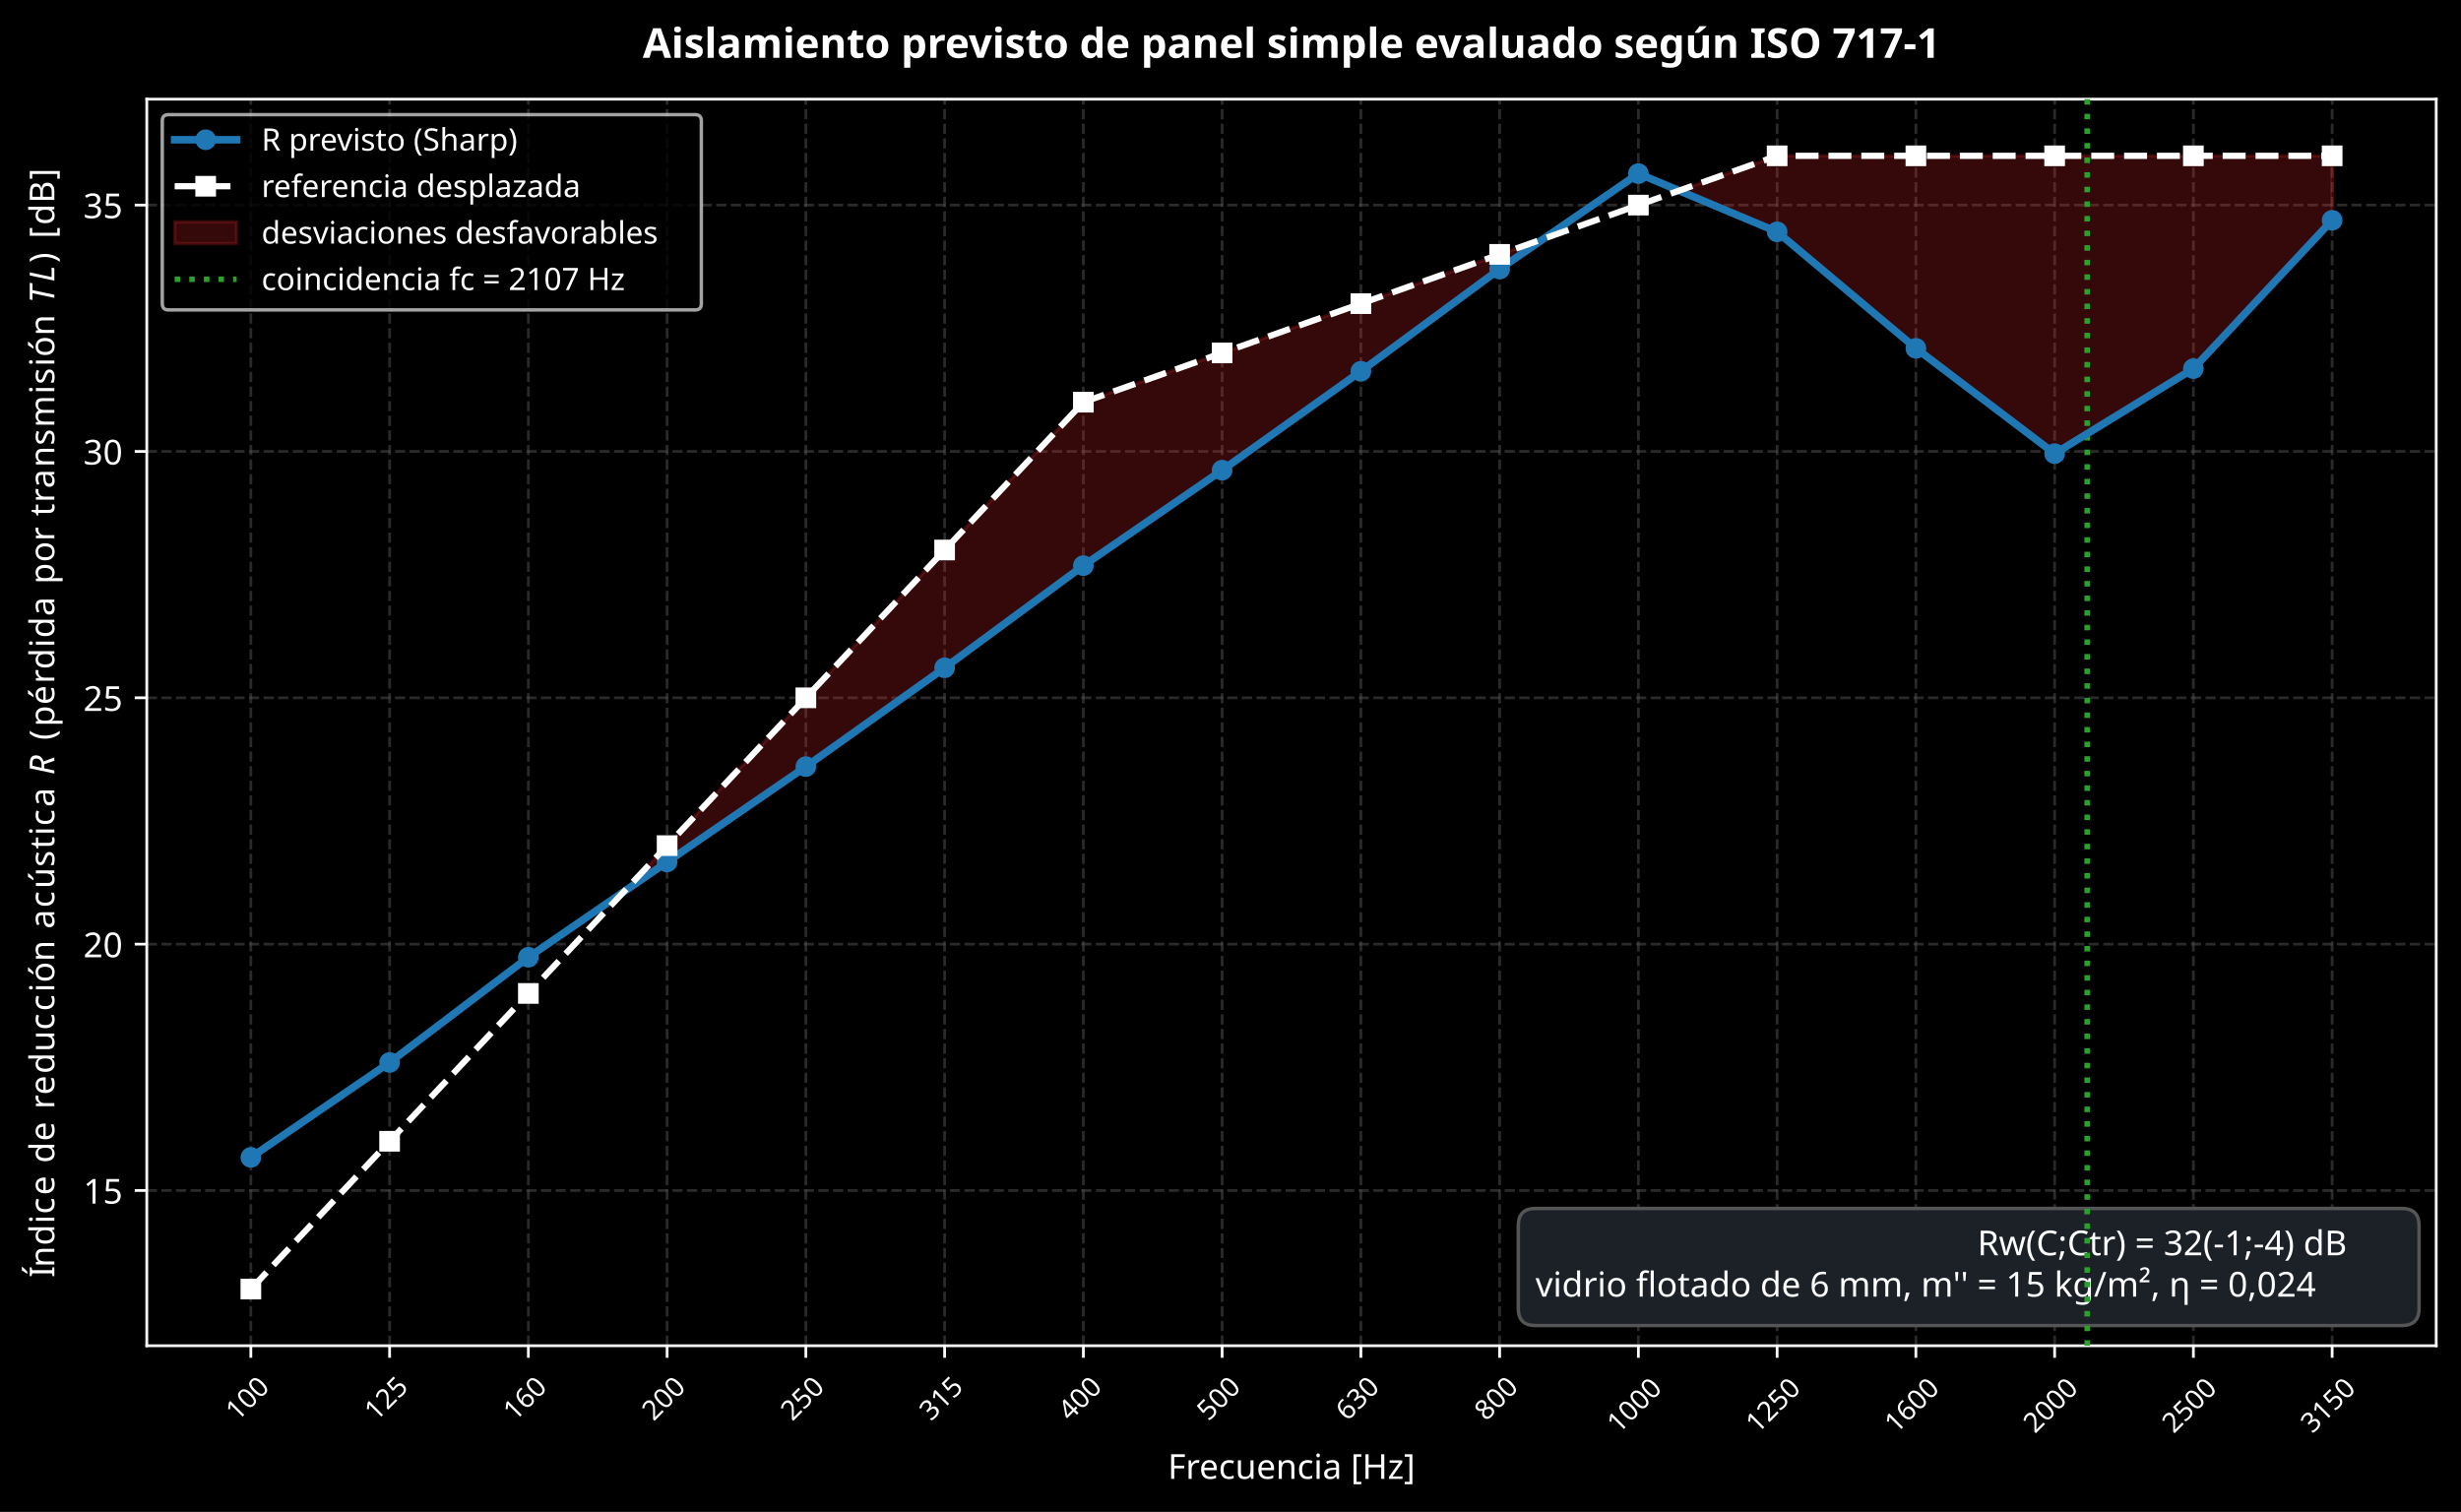
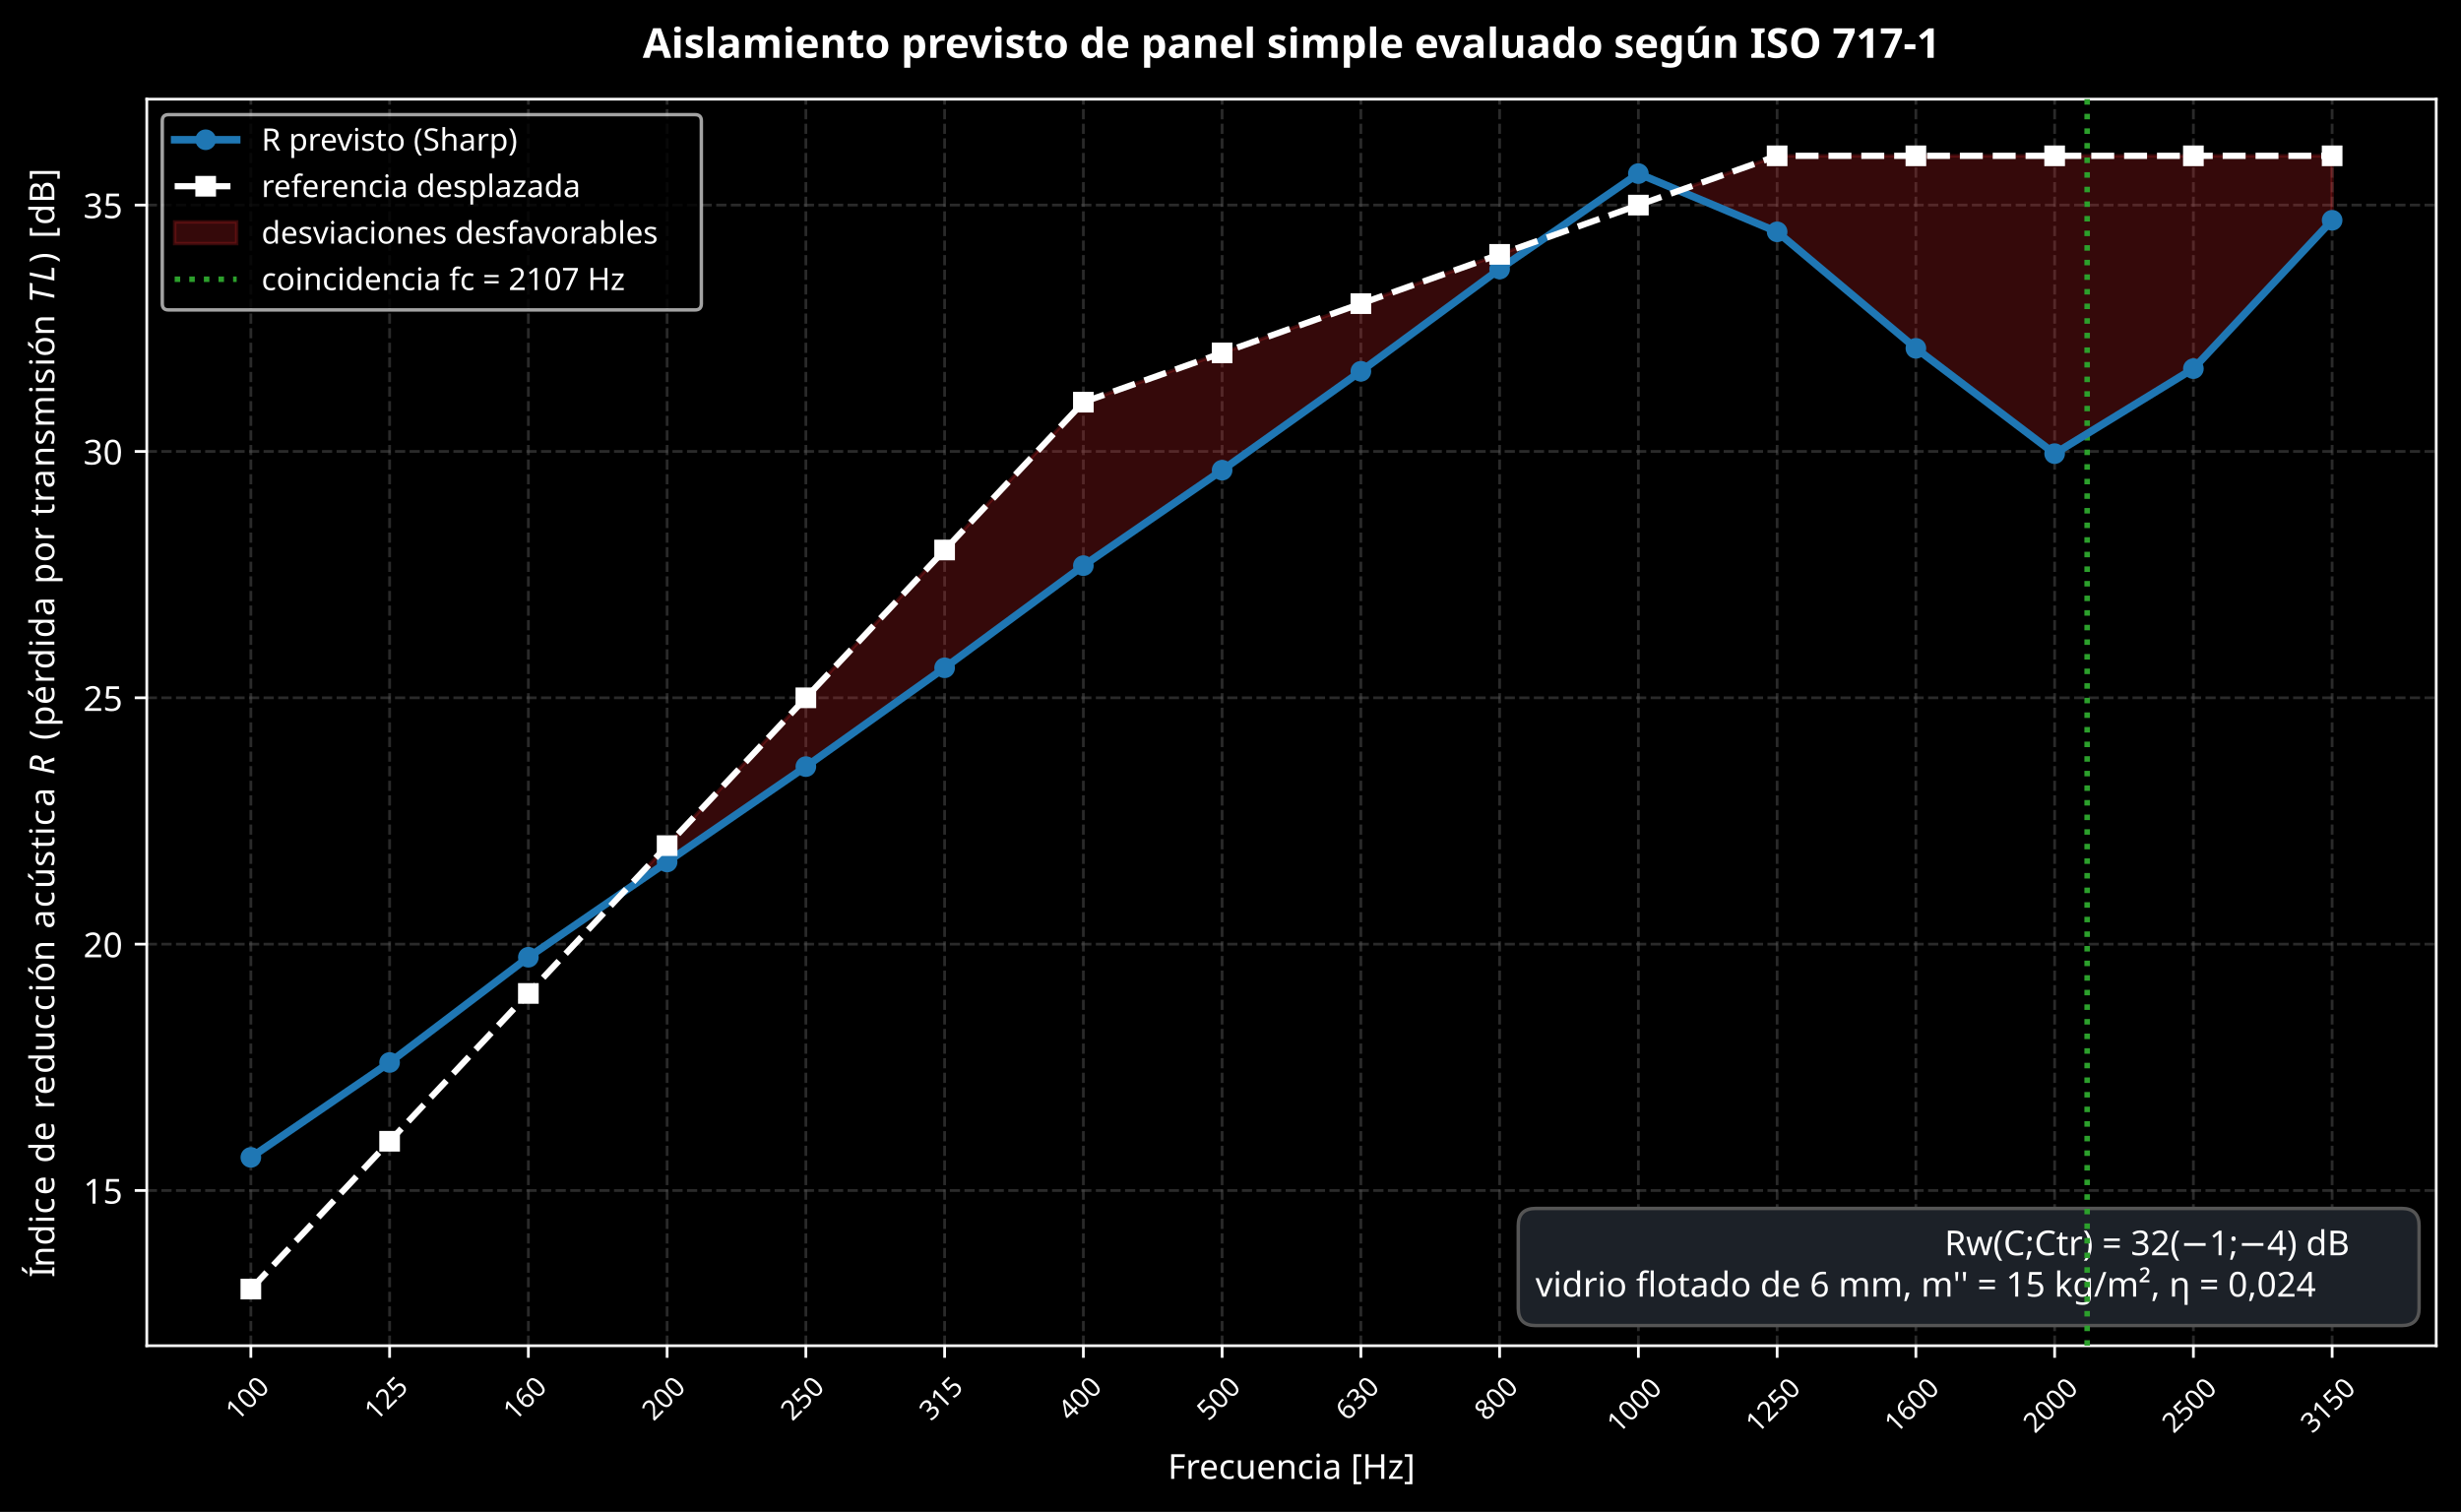
<svg xmlns="http://www.w3.org/2000/svg" xmlns:xlink="http://www.w3.org/1999/xlink" width="714.665pt" height="439.059pt" viewBox="0 0 714.665 439.059" version="1.1">
  <defs>
    <style type="text/css">*{stroke-linejoin: round; stroke-linecap: butt}</style>
  </defs>
  <g id="figure_1">
    <g id="patch_1">
      <path d="M 0 439.059  L 714.665 439.059  L 714.665 0  L 0 0  z " />
    </g>
    <g id="axes_1">
      <g id="patch_2">
        <path d="M 42.627 390.805  L 707.465 390.805  L 707.465 28.798  L 42.627 28.798  z " />
      </g>
      <g id="matplotlib.axis_1">
        <g id="xtick_1">
          <g id="line2d_1">
            <path d="M 72.847 390.805  L 72.847 28.798  " clip-path="url(#pd5fc7fff15)" style="fill: none; stroke-dasharray: 2.96,1.28; stroke-dashoffset: 0; stroke: #555555; stroke-opacity: 0.5; stroke-width: 0.8" />
          </g>
          <g id="line2d_2">
            <defs>
              <path id="m8d14ee1197" d="M 0 0  L 0 3.5  " style="stroke: #ffffff; stroke-width: 0.8" />
            </defs>
            <g>
              <use xlink:href="#m8d14ee1197" x="72.847" y="390.805" style="fill: #ffffff; stroke: #ffffff; stroke-width: 0.8" />
            </g>
          </g>
          <g id="text_1">
            <text style="font-size: 8px; font-family: sans-serif; fill: #ffffff" transform="translate(68.91793 412.9002) rotate(-45)">100</text>
          </g>
        </g>
        <g id="xtick_2">
          <g id="line2d_3">
            <path d="M 113.14 390.805  L 113.14 28.798  " clip-path="url(#pd5fc7fff15)" style="fill: none; stroke-dasharray: 2.96,1.28; stroke-dashoffset: 0; stroke: #555555; stroke-opacity: 0.5; stroke-width: 0.8" />
          </g>
          <g id="line2d_4">
            <g>
              <use xlink:href="#m8d14ee1197" x="113.14" y="390.805" style="fill: #ffffff; stroke: #ffffff; stroke-width: 0.8" />
            </g>
          </g>
          <g id="text_2">
            <text style="font-size: 8px; font-family: sans-serif; fill: #ffffff" transform="translate(109.2111 412.9002) rotate(-45)">125</text>
          </g>
        </g>
        <g id="xtick_3">
          <g id="line2d_5">
            <path d="M 153.434 390.805  L 153.434 28.798  " clip-path="url(#pd5fc7fff15)" style="fill: none; stroke-dasharray: 2.96,1.28; stroke-dashoffset: 0; stroke: #555555; stroke-opacity: 0.5; stroke-width: 0.8" />
          </g>
          <g id="line2d_6">
            <g>
              <use xlink:href="#m8d14ee1197" x="153.434" y="390.805" style="fill: #ffffff; stroke: #ffffff; stroke-width: 0.8" />
            </g>
          </g>
          <g id="text_3">
            <text style="font-size: 8px; font-family: sans-serif; fill: #ffffff" transform="translate(149.5043 412.9002) rotate(-45)">160</text>
          </g>
        </g>
        <g id="xtick_4">
          <g id="line2d_7">
            <path d="M 193.727 390.805  L 193.727 28.798  " clip-path="url(#pd5fc7fff15)" style="fill: none; stroke-dasharray: 2.96,1.28; stroke-dashoffset: 0; stroke: #555555; stroke-opacity: 0.5; stroke-width: 0.8" />
          </g>
          <g id="line2d_8">
            <g>
              <use xlink:href="#m8d14ee1197" x="193.727" y="390.805" style="fill: #ffffff; stroke: #ffffff; stroke-width: 0.8" />
            </g>
          </g>
          <g id="text_4">
            <text style="font-size: 8px; font-family: sans-serif; fill: #ffffff" transform="translate(189.7975 412.9002) rotate(-45)">200</text>
          </g>
        </g>
        <g id="xtick_5">
          <g id="line2d_9">
            <path d="M 234.02 390.805  L 234.02 28.798  " clip-path="url(#pd5fc7fff15)" style="fill: none; stroke-dasharray: 2.96,1.28; stroke-dashoffset: 0; stroke: #555555; stroke-opacity: 0.5; stroke-width: 0.8" />
          </g>
          <g id="line2d_10">
            <g>
              <use xlink:href="#m8d14ee1197" x="234.02" y="390.805" style="fill: #ffffff; stroke: #ffffff; stroke-width: 0.8" />
            </g>
          </g>
          <g id="text_5">
            <text style="font-size: 8px; font-family: sans-serif; fill: #ffffff" transform="translate(230.0907 412.9002) rotate(-45)">250</text>
          </g>
        </g>
        <g id="xtick_6">
          <g id="line2d_11">
            <path d="M 274.313 390.805  L 274.313 28.798  " clip-path="url(#pd5fc7fff15)" style="fill: none; stroke-dasharray: 2.96,1.28; stroke-dashoffset: 0; stroke: #555555; stroke-opacity: 0.5; stroke-width: 0.8" />
          </g>
          <g id="line2d_12">
            <g>
              <use xlink:href="#m8d14ee1197" x="274.313" y="390.805" style="fill: #ffffff; stroke: #ffffff; stroke-width: 0.8" />
            </g>
          </g>
          <g id="text_6">
            <text style="font-size: 8px; font-family: sans-serif; fill: #ffffff" transform="translate(270.3839 412.9002) rotate(-45)">315</text>
          </g>
        </g>
        <g id="xtick_7">
          <g id="line2d_13">
            <path d="M 314.606 390.805  L 314.606 28.798  " clip-path="url(#pd5fc7fff15)" style="fill: none; stroke-dasharray: 2.96,1.28; stroke-dashoffset: 0; stroke: #555555; stroke-opacity: 0.5; stroke-width: 0.8" />
          </g>
          <g id="line2d_14">
            <g>
              <use xlink:href="#m8d14ee1197" x="314.606" y="390.805" style="fill: #ffffff; stroke: #ffffff; stroke-width: 0.8" />
            </g>
          </g>
          <g id="text_7">
            <text style="font-size: 8px; font-family: sans-serif; fill: #ffffff" transform="translate(310.6771 412.9002) rotate(-45)">400</text>
          </g>
        </g>
        <g id="xtick_8">
          <g id="line2d_15">
            <path d="M 354.9 390.805  L 354.9 28.798  " clip-path="url(#pd5fc7fff15)" style="fill: none; stroke-dasharray: 2.96,1.28; stroke-dashoffset: 0; stroke: #555555; stroke-opacity: 0.5; stroke-width: 0.8" />
          </g>
          <g id="line2d_16">
            <g>
              <use xlink:href="#m8d14ee1197" x="354.9" y="390.805" style="fill: #ffffff; stroke: #ffffff; stroke-width: 0.8" />
            </g>
          </g>
          <g id="text_8">
            <text style="font-size: 8px; font-family: sans-serif; fill: #ffffff" transform="translate(350.9703 412.9002) rotate(-45)">500</text>
          </g>
        </g>
        <g id="xtick_9">
          <g id="line2d_17">
            <path d="M 395.193 390.805  L 395.193 28.798  " clip-path="url(#pd5fc7fff15)" style="fill: none; stroke-dasharray: 2.96,1.28; stroke-dashoffset: 0; stroke: #555555; stroke-opacity: 0.5; stroke-width: 0.8" />
          </g>
          <g id="line2d_18">
            <g>
              <use xlink:href="#m8d14ee1197" x="395.193" y="390.805" style="fill: #ffffff; stroke: #ffffff; stroke-width: 0.8" />
            </g>
          </g>
          <g id="text_9">
            <text style="font-size: 8px; font-family: sans-serif; fill: #ffffff" transform="translate(391.2635 412.9002) rotate(-45)">630</text>
          </g>
        </g>
        <g id="xtick_10">
          <g id="line2d_19">
            <path d="M 435.486 390.805  L 435.486 28.798  " clip-path="url(#pd5fc7fff15)" style="fill: none; stroke-dasharray: 2.96,1.28; stroke-dashoffset: 0; stroke: #555555; stroke-opacity: 0.5; stroke-width: 0.8" />
          </g>
          <g id="line2d_20">
            <g>
              <use xlink:href="#m8d14ee1197" x="435.486" y="390.805" style="fill: #ffffff; stroke: #ffffff; stroke-width: 0.8" />
            </g>
          </g>
          <g id="text_10">
            <text style="font-size: 8px; font-family: sans-serif; fill: #ffffff" transform="translate(431.5567 412.9002) rotate(-45)">800</text>
          </g>
        </g>
        <g id="xtick_11">
          <g id="line2d_21">
            <path d="M 475.779 390.805  L 475.779 28.798  " clip-path="url(#pd5fc7fff15)" style="fill: none; stroke-dasharray: 2.96,1.28; stroke-dashoffset: 0; stroke: #555555; stroke-opacity: 0.5; stroke-width: 0.8" />
          </g>
          <g id="line2d_22">
            <g>
              <use xlink:href="#m8d14ee1197" x="475.779" y="390.805" style="fill: #ffffff; stroke: #ffffff; stroke-width: 0.8" />
            </g>
          </g>
          <g id="text_11">
            <text style="font-size: 8px; font-family: sans-serif; fill: #ffffff" transform="translate(470.0503 416.4994) rotate(-45)">1000</text>
          </g>
        </g>
        <g id="xtick_12">
          <g id="line2d_23">
            <path d="M 516.072 390.805  L 516.072 28.798  " clip-path="url(#pd5fc7fff15)" style="fill: none; stroke-dasharray: 2.96,1.28; stroke-dashoffset: 0; stroke: #555555; stroke-opacity: 0.5; stroke-width: 0.8" />
          </g>
          <g id="line2d_24">
            <g>
              <use xlink:href="#m8d14ee1197" x="516.072" y="390.805" style="fill: #ffffff; stroke: #ffffff; stroke-width: 0.8" />
            </g>
          </g>
          <g id="text_12">
            <text style="font-size: 8px; font-family: sans-serif; fill: #ffffff" transform="translate(510.3435 416.4994) rotate(-45)">1250</text>
          </g>
        </g>
        <g id="xtick_13">
          <g id="line2d_25">
            <path d="M 556.366 390.805  L 556.366 28.798  " clip-path="url(#pd5fc7fff15)" style="fill: none; stroke-dasharray: 2.96,1.28; stroke-dashoffset: 0; stroke: #555555; stroke-opacity: 0.5; stroke-width: 0.8" />
          </g>
          <g id="line2d_26">
            <g>
              <use xlink:href="#m8d14ee1197" x="556.366" y="390.805" style="fill: #ffffff; stroke: #ffffff; stroke-width: 0.8" />
            </g>
          </g>
          <g id="text_13">
            <text style="font-size: 8px; font-family: sans-serif; fill: #ffffff" transform="translate(550.6366 416.4994) rotate(-45)">1600</text>
          </g>
        </g>
        <g id="xtick_14">
          <g id="line2d_27">
            <path d="M 596.659 390.805  L 596.659 28.798  " clip-path="url(#pd5fc7fff15)" style="fill: none; stroke-dasharray: 2.96,1.28; stroke-dashoffset: 0; stroke: #555555; stroke-opacity: 0.5; stroke-width: 0.8" />
          </g>
          <g id="line2d_28">
            <g>
              <use xlink:href="#m8d14ee1197" x="596.659" y="390.805" style="fill: #ffffff; stroke: #ffffff; stroke-width: 0.8" />
            </g>
          </g>
          <g id="text_14">
            <text style="font-size: 8px; font-family: sans-serif; fill: #ffffff" transform="translate(590.9298 416.4994) rotate(-45)">2000</text>
          </g>
        </g>
        <g id="xtick_15">
          <g id="line2d_29">
            <path d="M 636.952 390.805  L 636.952 28.798  " clip-path="url(#pd5fc7fff15)" style="fill: none; stroke-dasharray: 2.96,1.28; stroke-dashoffset: 0; stroke: #555555; stroke-opacity: 0.5; stroke-width: 0.8" />
          </g>
          <g id="line2d_30">
            <g>
              <use xlink:href="#m8d14ee1197" x="636.952" y="390.805" style="fill: #ffffff; stroke: #ffffff; stroke-width: 0.8" />
            </g>
          </g>
          <g id="text_15">
            <text style="font-size: 8px; font-family: sans-serif; fill: #ffffff" transform="translate(631.223 416.4994) rotate(-45)">2500</text>
          </g>
        </g>
        <g id="xtick_16">
          <g id="line2d_31">
            <path d="M 677.245 390.805  L 677.245 28.798  " clip-path="url(#pd5fc7fff15)" style="fill: none; stroke-dasharray: 2.96,1.28; stroke-dashoffset: 0; stroke: #555555; stroke-opacity: 0.5; stroke-width: 0.8" />
          </g>
          <g id="line2d_32">
            <g>
              <use xlink:href="#m8d14ee1197" x="677.245" y="390.805" style="fill: #ffffff; stroke: #ffffff; stroke-width: 0.8" />
            </g>
          </g>
          <g id="text_16">
            <text style="font-size: 8px; font-family: sans-serif; fill: #ffffff" transform="translate(671.5162 416.4994) rotate(-45)">3150</text>
          </g>
        </g>
        <g id="text_17">
          <text style="font-size: 10px; font-family: sans-serif; text-anchor: middle; fill: #ffffff" x="375.046" y="429.457" transform="rotate(-0 375.0462 429.4568)">Frecuencia [Hz]</text>
        </g>
      </g>
      <g id="matplotlib.axis_2">
        <g id="ytick_1">
          <g id="line2d_33">
            <path d="M 42.627 345.733  L 707.465 345.733  " clip-path="url(#pd5fc7fff15)" style="fill: none; stroke-dasharray: 2.96,1.28; stroke-dashoffset: 0; stroke: #555555; stroke-opacity: 0.5; stroke-width: 0.8" />
          </g>
          <g id="line2d_34">
            <defs>
              <path id="m5e07181663" d="M 0 0  L -3.5 0  " style="stroke: #ffffff; stroke-width: 0.8" />
            </defs>
            <g>
              <use xlink:href="#m5e07181663" x="42.627" y="345.733" style="fill: #ffffff; stroke: #ffffff; stroke-width: 0.8" />
            </g>
          </g>
          <g id="text_18">
            <text style="font-size: 10px; font-family: sans-serif; text-anchor: end; fill: #ffffff" x="35.627" y="349.532" transform="rotate(-0 35.62734 349.5317)">15</text>
          </g>
        </g>
        <g id="ytick_2">
          <g id="line2d_35">
            <path d="M 42.627 274.19  L 707.465 274.19  " clip-path="url(#pd5fc7fff15)" style="fill: none; stroke-dasharray: 2.96,1.28; stroke-dashoffset: 0; stroke: #555555; stroke-opacity: 0.5; stroke-width: 0.8" />
          </g>
          <g id="line2d_36">
            <g>
              <use xlink:href="#m5e07181663" x="42.627" y="274.19" style="fill: #ffffff; stroke: #ffffff; stroke-width: 0.8" />
            </g>
          </g>
          <g id="text_19">
            <text style="font-size: 10px; font-family: sans-serif; text-anchor: end; fill: #ffffff" x="35.627" y="277.989" transform="rotate(-0 35.62734 277.9889)">20</text>
          </g>
        </g>
        <g id="ytick_3">
          <g id="line2d_37">
            <path d="M 42.627 202.647  L 707.465 202.647  " clip-path="url(#pd5fc7fff15)" style="fill: none; stroke-dasharray: 2.96,1.28; stroke-dashoffset: 0; stroke: #555555; stroke-opacity: 0.5; stroke-width: 0.8" />
          </g>
          <g id="line2d_38">
            <g>
              <use xlink:href="#m5e07181663" x="42.627" y="202.647" style="fill: #ffffff; stroke: #ffffff; stroke-width: 0.8" />
            </g>
          </g>
          <g id="text_20">
            <text style="font-size: 10px; font-family: sans-serif; text-anchor: end; fill: #ffffff" x="35.627" y="206.446" transform="rotate(-0 35.62734 206.446)">25</text>
          </g>
        </g>
        <g id="ytick_4">
          <g id="line2d_39">
            <path d="M 42.627 131.104  L 707.465 131.104  " clip-path="url(#pd5fc7fff15)" style="fill: none; stroke-dasharray: 2.96,1.28; stroke-dashoffset: 0; stroke: #555555; stroke-opacity: 0.5; stroke-width: 0.8" />
          </g>
          <g id="line2d_40">
            <g>
              <use xlink:href="#m5e07181663" x="42.627" y="131.104" style="fill: #ffffff; stroke: #ffffff; stroke-width: 0.8" />
            </g>
          </g>
          <g id="text_21">
            <text style="font-size: 10px; font-family: sans-serif; text-anchor: end; fill: #ffffff" x="35.627" y="134.903" transform="rotate(-0 35.62734 134.9032)">30</text>
          </g>
        </g>
        <g id="ytick_5">
          <g id="line2d_41">
            <path d="M 42.627 59.562  L 707.465 59.562  " clip-path="url(#pd5fc7fff15)" style="fill: none; stroke-dasharray: 2.96,1.28; stroke-dashoffset: 0; stroke: #555555; stroke-opacity: 0.5; stroke-width: 0.8" />
          </g>
          <g id="line2d_42">
            <g>
              <use xlink:href="#m5e07181663" x="42.627" y="59.562" style="fill: #ffffff; stroke: #ffffff; stroke-width: 0.8" />
            </g>
          </g>
          <g id="text_22">
            <text style="font-size: 10px; font-family: sans-serif; text-anchor: end; fill: #ffffff" x="35.627" y="63.36" transform="rotate(-0 35.62734 63.36037)">35</text>
          </g>
        </g>
        <g id="text_23">
          <g style="fill: #ffffff" transform="translate(16.5 371.0015) rotate(-90)">
            <text>
              <tspan x="0" y="-0.719" style="font-size: 10px; font-family: sans-serif; fill: #ffffff">Í</tspan>
              <tspan x="2.949" y="-0.719" style="font-size: 10px; font-family: sans-serif; fill: #ffffff">n</tspan>
              <tspan x="9.287" y="-0.719" style="font-size: 10px; font-family: sans-serif; fill: #ffffff">d</tspan>
              <tspan x="15.635" y="-0.719" style="font-size: 10px; font-family: sans-serif; fill: #ffffff">i</tspan>
              <tspan x="18.413" y="-0.719" style="font-size: 10px; font-family: sans-serif; fill: #ffffff">c</tspan>
              <tspan x="23.911" y="-0.719" style="font-size: 10px; font-family: sans-serif; fill: #ffffff">e</tspan>
              <tspan x="30.063" y="-0.719" style="font-size: 10px; font-family: sans-serif; fill: #ffffff"> </tspan>
              <tspan x="33.242" y="-0.719" style="font-size: 10px; font-family: sans-serif; fill: #ffffff">d</tspan>
              <tspan x="39.59" y="-0.719" style="font-size: 10px; font-family: sans-serif; fill: #ffffff">e</tspan>
              <tspan x="45.742" y="-0.719" style="font-size: 10px; font-family: sans-serif; fill: #ffffff"> </tspan>
              <tspan x="48.921" y="-0.719" style="font-size: 10px; font-family: sans-serif; fill: #ffffff">r</tspan>
              <tspan x="53.032" y="-0.719" style="font-size: 10px; font-family: sans-serif; fill: #ffffff">e</tspan>
              <tspan x="59.185" y="-0.719" style="font-size: 10px; font-family: sans-serif; fill: #ffffff">d</tspan>
              <tspan x="65.532" y="-0.719" style="font-size: 10px; font-family: sans-serif; fill: #ffffff">u</tspan>
              <tspan x="71.87" y="-0.719" style="font-size: 10px; font-family: sans-serif; fill: #ffffff">c</tspan>
              <tspan x="77.368" y="-0.719" style="font-size: 10px; font-family: sans-serif; fill: #ffffff">c</tspan>
              <tspan x="82.866" y="-0.719" style="font-size: 10px; font-family: sans-serif; fill: #ffffff">i</tspan>
              <tspan x="85.645" y="-0.719" style="font-size: 10px; font-family: sans-serif; fill: #ffffff">ó</tspan>
              <tspan x="91.763" y="-0.719" style="font-size: 10px; font-family: sans-serif; fill: #ffffff">n</tspan>
              <tspan x="98.101" y="-0.719" style="font-size: 10px; font-family: sans-serif; fill: #ffffff"> </tspan>
              <tspan x="101.279" y="-0.719" style="font-size: 10px; font-family: sans-serif; fill: #ffffff">a</tspan>
              <tspan x="107.407" y="-0.719" style="font-size: 10px; font-family: sans-serif; fill: #ffffff">c</tspan>
              <tspan x="112.905" y="-0.719" style="font-size: 10px; font-family: sans-serif; fill: #ffffff">ú</tspan>
              <tspan x="119.243" y="-0.719" style="font-size: 10px; font-family: sans-serif; fill: #ffffff">s</tspan>
              <tspan x="124.453" y="-0.719" style="font-size: 10px; font-family: sans-serif; fill: #ffffff">t</tspan>
              <tspan x="128.374" y="-0.719" style="font-size: 10px; font-family: sans-serif; fill: #ffffff">i</tspan>
              <tspan x="131.152" y="-0.719" style="font-size: 10px; font-family: sans-serif; fill: #ffffff">c</tspan>
              <tspan x="136.65" y="-0.719" style="font-size: 10px; font-family: sans-serif; fill: #ffffff">a</tspan>
              <tspan x="142.778" y="-0.719" style="font-size: 10px; font-family: sans-serif; fill: #ffffff"> </tspan>
              <tspan x="152.905" y="-0.719" style="font-size: 10px; font-family: sans-serif; fill: #ffffff"> </tspan>
              <tspan x="156.084" y="-0.719" style="font-size: 10px; font-family: sans-serif; fill: #ffffff">(</tspan>
              <tspan x="159.985" y="-0.719" style="font-size: 10px; font-family: sans-serif; fill: #ffffff">p</tspan>
              <tspan x="166.333" y="-0.719" style="font-size: 10px; font-family: sans-serif; fill: #ffffff">é</tspan>
              <tspan x="172.485" y="-0.719" style="font-size: 10px; font-family: sans-serif; fill: #ffffff">r</tspan>
              <tspan x="176.597" y="-0.719" style="font-size: 10px; font-family: sans-serif; fill: #ffffff">d</tspan>
              <tspan x="182.944" y="-0.719" style="font-size: 10px; font-family: sans-serif; fill: #ffffff">i</tspan>
              <tspan x="185.723" y="-0.719" style="font-size: 10px; font-family: sans-serif; fill: #ffffff">d</tspan>
              <tspan x="192.07" y="-0.719" style="font-size: 10px; font-family: sans-serif; fill: #ffffff">a</tspan>
              <tspan x="198.198" y="-0.719" style="font-size: 10px; font-family: sans-serif; fill: #ffffff"> </tspan>
              <tspan x="201.377" y="-0.719" style="font-size: 10px; font-family: sans-serif; fill: #ffffff">p</tspan>
              <tspan x="207.725" y="-0.719" style="font-size: 10px; font-family: sans-serif; fill: #ffffff">o</tspan>
              <tspan x="213.843" y="-0.719" style="font-size: 10px; font-family: sans-serif; fill: #ffffff">r</tspan>
              <tspan x="217.954" y="-0.719" style="font-size: 10px; font-family: sans-serif; fill: #ffffff"> </tspan>
              <tspan x="221.133" y="-0.719" style="font-size: 10px; font-family: sans-serif; fill: #ffffff">t</tspan>
              <tspan x="225.054" y="-0.719" style="font-size: 10px; font-family: sans-serif; fill: #ffffff">r</tspan>
              <tspan x="229.165" y="-0.719" style="font-size: 10px; font-family: sans-serif; fill: #ffffff">a</tspan>
              <tspan x="235.293" y="-0.719" style="font-size: 10px; font-family: sans-serif; fill: #ffffff">n</tspan>
              <tspan x="241.631" y="-0.719" style="font-size: 10px; font-family: sans-serif; fill: #ffffff">s</tspan>
              <tspan x="246.841" y="-0.719" style="font-size: 10px; font-family: sans-serif; fill: #ffffff">m</tspan>
              <tspan x="256.582" y="-0.719" style="font-size: 10px; font-family: sans-serif; fill: #ffffff">i</tspan>
              <tspan x="259.36" y="-0.719" style="font-size: 10px; font-family: sans-serif; fill: #ffffff">s</tspan>
              <tspan x="264.57" y="-0.719" style="font-size: 10px; font-family: sans-serif; fill: #ffffff">i</tspan>
              <tspan x="267.349" y="-0.719" style="font-size: 10px; font-family: sans-serif; fill: #ffffff">ó</tspan>
              <tspan x="273.467" y="-0.719" style="font-size: 10px; font-family: sans-serif; fill: #ffffff">n</tspan>
              <tspan x="279.805" y="-0.719" style="font-size: 10px; font-family: sans-serif; fill: #ffffff"> </tspan>
              <tspan x="294.663" y="-0.719" style="font-size: 10px; font-family: sans-serif; fill: #ffffff">)</tspan>
              <tspan x="298.564" y="-0.719" style="font-size: 10px; font-family: sans-serif; fill: #ffffff"> </tspan>
              <tspan x="301.743" y="-0.719" style="font-size: 10px; font-family: sans-serif; fill: #ffffff">[</tspan>
              <tspan x="305.645" y="-0.719" style="font-size: 10px; font-family: sans-serif; fill: #ffffff">d</tspan>
              <tspan x="311.992" y="-0.719" style="font-size: 10px; font-family: sans-serif; fill: #ffffff">B</tspan>
              <tspan x="318.853" y="-0.719" style="font-size: 10px; font-family: sans-serif; fill: #ffffff">]</tspan>
              <tspan x="145.957" y="-0.719" style="font-style: oblique; font-size: 10px; font-family: sans-serif; fill: #ffffff">R</tspan>
              <tspan x="282.983" y="-0.719" style="font-style: oblique; font-size: 10px; font-family: sans-serif; fill: #ffffff">T</tspan>
              <tspan x="289.092" y="-0.719" style="font-style: oblique; font-size: 10px; font-family: sans-serif; fill: #ffffff">L</tspan>
            </text>
          </g>
        </g>
      </g>
      <g id="FillBetweenPolyCollection_1">
        <path d="M 181.639 258.451  L 193.727 249.865  L 234.02 222.679  L 274.313 194.062  L 314.606 164.014  L 354.9 136.828  L 395.193 108.211  L 435.486 78.163  L 448.917 69.101  L 435.486 73.87  L 395.193 88.179  L 354.9 102.487  L 314.606 116.796  L 274.313 159.721  L 234.02 202.647  L 193.727 245.573  z " clip-path="url(#pd5fc7fff15)" style="fill: #d62728; fill-opacity: 0.25; stroke: #d62728; stroke-opacity: 0.25" />
        <path d="M 487.291 55.473  L 516.072 66.716  L 556.366 101.056  L 596.659 131.104  L 636.952 106.78  L 677.245 63.854  L 677.245 63.854  L 677.245 45.253  L 636.952 45.253  L 596.659 45.253  L 556.366 45.253  L 516.072 45.253  z " clip-path="url(#pd5fc7fff15)" style="fill: #d62728; fill-opacity: 0.25; stroke: #d62728; stroke-opacity: 0.25" />
      </g>
      <g id="patch_3">
        <path d="M 42.627 390.805  L 42.627 28.798  " style="fill: none; stroke: #ffffff; stroke-width: 0.8; stroke-linejoin: miter; stroke-linecap: square" />
      </g>
      <g id="patch_4">
        <path d="M 707.465 390.805  L 707.465 28.798  " style="fill: none; stroke: #ffffff; stroke-width: 0.8; stroke-linejoin: miter; stroke-linecap: square" />
      </g>
      <g id="patch_5">
        <path d="M 42.627 390.805  L 707.465 390.805  " style="fill: none; stroke: #ffffff; stroke-width: 0.8; stroke-linejoin: miter; stroke-linecap: square" />
      </g>
      <g id="patch_6">
        <path d="M 42.627 28.798  L 707.465 28.798  " style="fill: none; stroke: #ffffff; stroke-width: 0.8; stroke-linejoin: miter; stroke-linecap: square" />
      </g>
      <g id="text_24">
        <g id="patch_7">
          <path d="M 445.9 384.945  L 697.492 384.945  Q 702.492 384.945 702.492 379.945  L 702.492 355.939  Q 702.492 350.939 697.492 350.939  L 445.9 350.939  Q 440.9 350.939 440.9 355.939  L 440.9 379.945  Q 440.9 384.945 445.9 384.945  z " style="fill: #1c2128; stroke: #555555; stroke-linejoin: miter" />
        </g>
-         <text style="font-size: 10px; font-family: sans-serif; fill: #ffffff" transform="translate(574.2362 364.5386)">Rw(C;Ctr) = 32(-1;-4) dB</text>
+         <text style="font-size: 10px; font-family: sans-serif; fill: #ffffff" transform="translate(564.6924 364.5386)">Rw(C;Ctr) = 32(−1;−4) dB</text>
        <text style="font-size: 10px; font-family: sans-serif; fill: #ffffff" transform="translate(445.9002 376.5413)">vidrio flotado de 6 mm, m'' = 15 kg/m², η = 0,024</text>
      </g>
      <g id="text_25">
        <text style="font-weight: 700; font-size: 12px; font-family: sans-serif; text-anchor: middle; fill: #ffffff" x="375.046" y="16.798" transform="rotate(-0 375.0462 16.79812)">Aislamiento previsto de panel simple evaluado según ISO 717-1</text>
      </g>
      <g id="line2d_43">
        <path d="M 606.101 390.805  L 606.101 28.798  " clip-path="url(#pd5fc7fff15)" style="fill: none; stroke-dasharray: 1.6,2.64; stroke-dashoffset: 0; stroke: #2ca02c; stroke-width: 1.6" />
      </g>
      <g id="line2d_44">
        <path d="M 72.847 336.111  L 113.14 308.549  L 153.434 277.987  L 193.727 250.321  L 234.02 222.631  L 274.313 193.936  L 314.606 164.265  L 354.9 136.543  L 395.193 107.826  L 435.486 78.141  L 475.779 50.411  L 516.072 67.326  L 556.366 101.157  L 596.659 131.737  L 636.952 107.052  L 677.245 63.968  " clip-path="url(#pd5fc7fff15)" style="fill: none; stroke: #1f77b4; stroke-width: 2.2; stroke-linecap: square" />
        <defs>
          <path id="mabc070e0cf" d="M 0 2.5  C 0.663 2.5 1.299 2.237 1.768 1.768  C 2.237 1.299 2.5 0.663 2.5 0  C 2.5 -0.663 2.237 -1.299 1.768 -1.768  C 1.299 -2.237 0.663 -2.5 0 -2.5  C -0.663 -2.5 -1.299 -2.237 -1.768 -1.768  C -2.237 -1.299 -2.5 -0.663 -2.5 0  C -2.5 0.663 -2.237 1.299 -1.768 1.768  C -1.299 2.237 -0.663 2.5 0 2.5  z " style="stroke: #1f77b4" />
        </defs>
        <g clip-path="url(#pd5fc7fff15)">
          <use xlink:href="#mabc070e0cf" x="72.847" y="336.111" style="fill: #1f77b4; stroke: #1f77b4" />
          <use xlink:href="#mabc070e0cf" x="113.14" y="308.549" style="fill: #1f77b4; stroke: #1f77b4" />
          <use xlink:href="#mabc070e0cf" x="153.434" y="277.987" style="fill: #1f77b4; stroke: #1f77b4" />
          <use xlink:href="#mabc070e0cf" x="193.727" y="250.321" style="fill: #1f77b4; stroke: #1f77b4" />
          <use xlink:href="#mabc070e0cf" x="234.02" y="222.631" style="fill: #1f77b4; stroke: #1f77b4" />
          <use xlink:href="#mabc070e0cf" x="274.313" y="193.936" style="fill: #1f77b4; stroke: #1f77b4" />
          <use xlink:href="#mabc070e0cf" x="314.606" y="164.265" style="fill: #1f77b4; stroke: #1f77b4" />
          <use xlink:href="#mabc070e0cf" x="354.9" y="136.543" style="fill: #1f77b4; stroke: #1f77b4" />
          <use xlink:href="#mabc070e0cf" x="395.193" y="107.826" style="fill: #1f77b4; stroke: #1f77b4" />
          <use xlink:href="#mabc070e0cf" x="435.486" y="78.141" style="fill: #1f77b4; stroke: #1f77b4" />
          <use xlink:href="#mabc070e0cf" x="475.779" y="50.411" style="fill: #1f77b4; stroke: #1f77b4" />
          <use xlink:href="#mabc070e0cf" x="516.072" y="67.326" style="fill: #1f77b4; stroke: #1f77b4" />
          <use xlink:href="#mabc070e0cf" x="556.366" y="101.157" style="fill: #1f77b4; stroke: #1f77b4" />
          <use xlink:href="#mabc070e0cf" x="596.659" y="131.737" style="fill: #1f77b4; stroke: #1f77b4" />
          <use xlink:href="#mabc070e0cf" x="636.952" y="107.052" style="fill: #1f77b4; stroke: #1f77b4" />
          <use xlink:href="#mabc070e0cf" x="677.245" y="63.968" style="fill: #1f77b4; stroke: #1f77b4" />
        </g>
      </g>
      <g id="line2d_45">
        <path d="M 72.847 374.35  L 113.14 331.424  L 153.434 288.499  L 193.727 245.573  L 234.02 202.647  L 274.313 159.721  L 314.606 116.796  L 354.9 102.487  L 395.193 88.179  L 435.486 73.87  L 475.779 59.562  L 516.072 45.253  L 556.366 45.253  L 596.659 45.253  L 636.952 45.253  L 677.245 45.253  " clip-path="url(#pd5fc7fff15)" style="fill: none; stroke-dasharray: 6.66,2.88; stroke-dashoffset: 0; stroke: #ffffff; stroke-width: 1.8" />
        <defs>
          <path id="m0e8f10f845" d="M -2.5 2.5  L 2.5 2.5  L 2.5 -2.5  L -2.5 -2.5  z " style="stroke: #ffffff; stroke-linejoin: miter" />
        </defs>
        <g clip-path="url(#pd5fc7fff15)">
          <use xlink:href="#m0e8f10f845" x="72.847" y="374.35" style="fill: #ffffff; stroke: #ffffff; stroke-linejoin: miter" />
          <use xlink:href="#m0e8f10f845" x="113.14" y="331.424" style="fill: #ffffff; stroke: #ffffff; stroke-linejoin: miter" />
          <use xlink:href="#m0e8f10f845" x="153.434" y="288.499" style="fill: #ffffff; stroke: #ffffff; stroke-linejoin: miter" />
          <use xlink:href="#m0e8f10f845" x="193.727" y="245.573" style="fill: #ffffff; stroke: #ffffff; stroke-linejoin: miter" />
          <use xlink:href="#m0e8f10f845" x="234.02" y="202.647" style="fill: #ffffff; stroke: #ffffff; stroke-linejoin: miter" />
          <use xlink:href="#m0e8f10f845" x="274.313" y="159.721" style="fill: #ffffff; stroke: #ffffff; stroke-linejoin: miter" />
          <use xlink:href="#m0e8f10f845" x="314.606" y="116.796" style="fill: #ffffff; stroke: #ffffff; stroke-linejoin: miter" />
          <use xlink:href="#m0e8f10f845" x="354.9" y="102.487" style="fill: #ffffff; stroke: #ffffff; stroke-linejoin: miter" />
          <use xlink:href="#m0e8f10f845" x="395.193" y="88.179" style="fill: #ffffff; stroke: #ffffff; stroke-linejoin: miter" />
          <use xlink:href="#m0e8f10f845" x="435.486" y="73.87" style="fill: #ffffff; stroke: #ffffff; stroke-linejoin: miter" />
          <use xlink:href="#m0e8f10f845" x="475.779" y="59.562" style="fill: #ffffff; stroke: #ffffff; stroke-linejoin: miter" />
          <use xlink:href="#m0e8f10f845" x="516.072" y="45.253" style="fill: #ffffff; stroke: #ffffff; stroke-linejoin: miter" />
          <use xlink:href="#m0e8f10f845" x="556.366" y="45.253" style="fill: #ffffff; stroke: #ffffff; stroke-linejoin: miter" />
          <use xlink:href="#m0e8f10f845" x="596.659" y="45.253" style="fill: #ffffff; stroke: #ffffff; stroke-linejoin: miter" />
          <use xlink:href="#m0e8f10f845" x="636.952" y="45.253" style="fill: #ffffff; stroke: #ffffff; stroke-linejoin: miter" />
          <use xlink:href="#m0e8f10f845" x="677.245" y="45.253" style="fill: #ffffff; stroke: #ffffff; stroke-linejoin: miter" />
        </g>
      </g>
      <g id="legend_1">
        <g id="patch_8">
          <path d="M 48.927 90.001  L 201.868 90.001  Q 203.668 90.001 203.668 88.201  L 203.668 35.098  Q 203.668 33.298 201.868 33.298  L 48.927 33.298  Q 47.127 33.298 47.127 35.098  L 47.127 88.201  Q 47.127 90.001 48.927 90.001  z " style="opacity: 0.8; stroke: #cccccc; stroke-linejoin: miter" />
        </g>
        <g id="line2d_46">
          <path d="M 50.727 40.587  L 59.727 40.587  L 68.727 40.587  " style="fill: none; stroke: #1f77b4; stroke-width: 2.2; stroke-linecap: square" />
          <g>
            <use xlink:href="#mabc070e0cf" x="59.727" y="40.587" style="fill: #1f77b4; stroke: #1f77b4" />
          </g>
        </g>
        <g id="text_26">
          <text style="font-size: 9px; font-family: sans-serif; text-anchor: start; fill: #ffffff" x="75.927" y="43.737" transform="rotate(-0 75.92734 43.73672)">R previsto (Sharp)</text>
        </g>
        <g id="line2d_47">
          <path d="M 50.727 54.087  L 59.727 54.087  L 68.727 54.087  " style="fill: none; stroke-dasharray: 6.66,2.88; stroke-dashoffset: 0; stroke: #ffffff; stroke-width: 1.8" />
          <g>
            <use xlink:href="#m0e8f10f845" x="59.727" y="54.087" style="fill: #ffffff; stroke: #ffffff; stroke-linejoin: miter" />
          </g>
        </g>
        <g id="text_27">
          <text style="font-size: 9px; font-family: sans-serif; text-anchor: start; fill: #ffffff" x="75.927" y="57.237" transform="rotate(-0 75.92734 57.23742)">referencia desplazada</text>
        </g>
        <g id="patch_9">
          <path d="M 50.727 70.738  L 68.727 70.738  L 68.727 64.438  L 50.727 64.438  z " style="fill: #d62728; fill-opacity: 0.25; stroke: #d62728; stroke-opacity: 0.25; stroke-linejoin: miter" />
        </g>
        <g id="text_28">
          <text style="font-size: 9px; font-family: sans-serif; text-anchor: start; fill: #ffffff" x="75.927" y="70.738" transform="rotate(-0 75.92734 70.73812)">desviaciones desfavorables</text>
        </g>
        <g id="line2d_48">
          <path d="M 50.727 81.089  L 59.727 81.089  L 68.727 81.089  " style="fill: none; stroke-dasharray: 1.6,2.64; stroke-dashoffset: 0; stroke: #2ca02c; stroke-width: 1.6" />
        </g>
        <g id="text_29">
          <text style="font-size: 9px; font-family: sans-serif; text-anchor: start; fill: #ffffff" x="75.927" y="84.239" transform="rotate(-0 75.92734 84.23883)">coincidencia fc = 2107 Hz</text>
        </g>
      </g>
    </g>
  </g>
  <defs>
    <clipPath id="pd5fc7fff15">
      <rect x="42.627" y="28.798" width="664.838" height="362.007" />
    </clipPath>
  </defs>
</svg>
